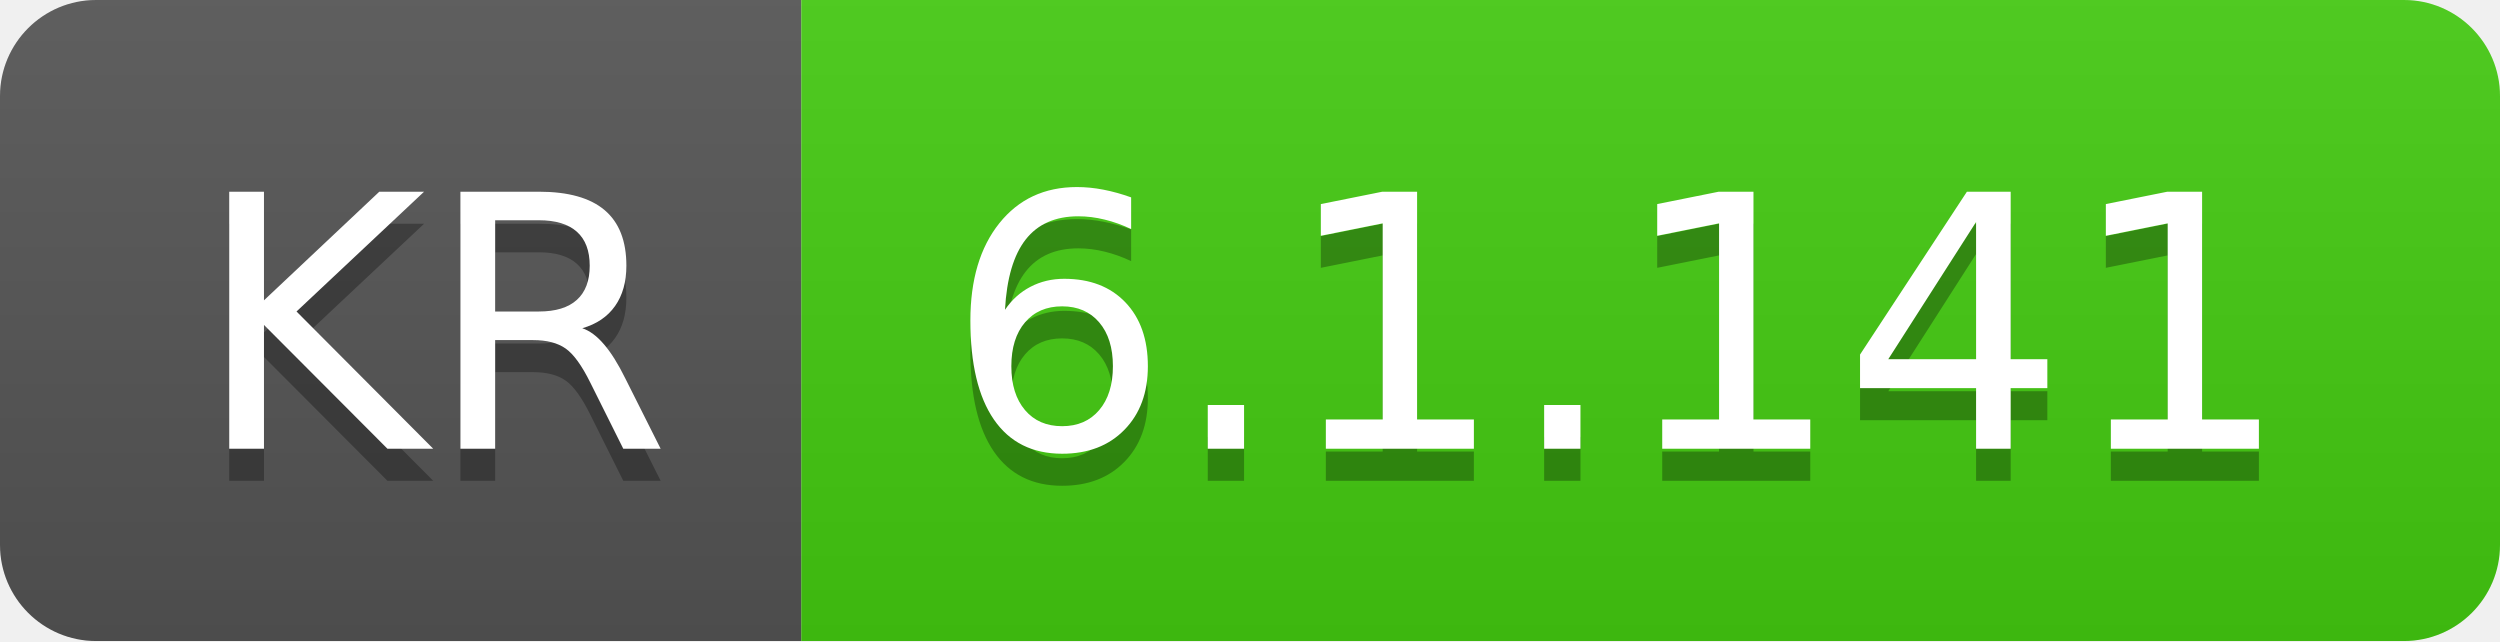
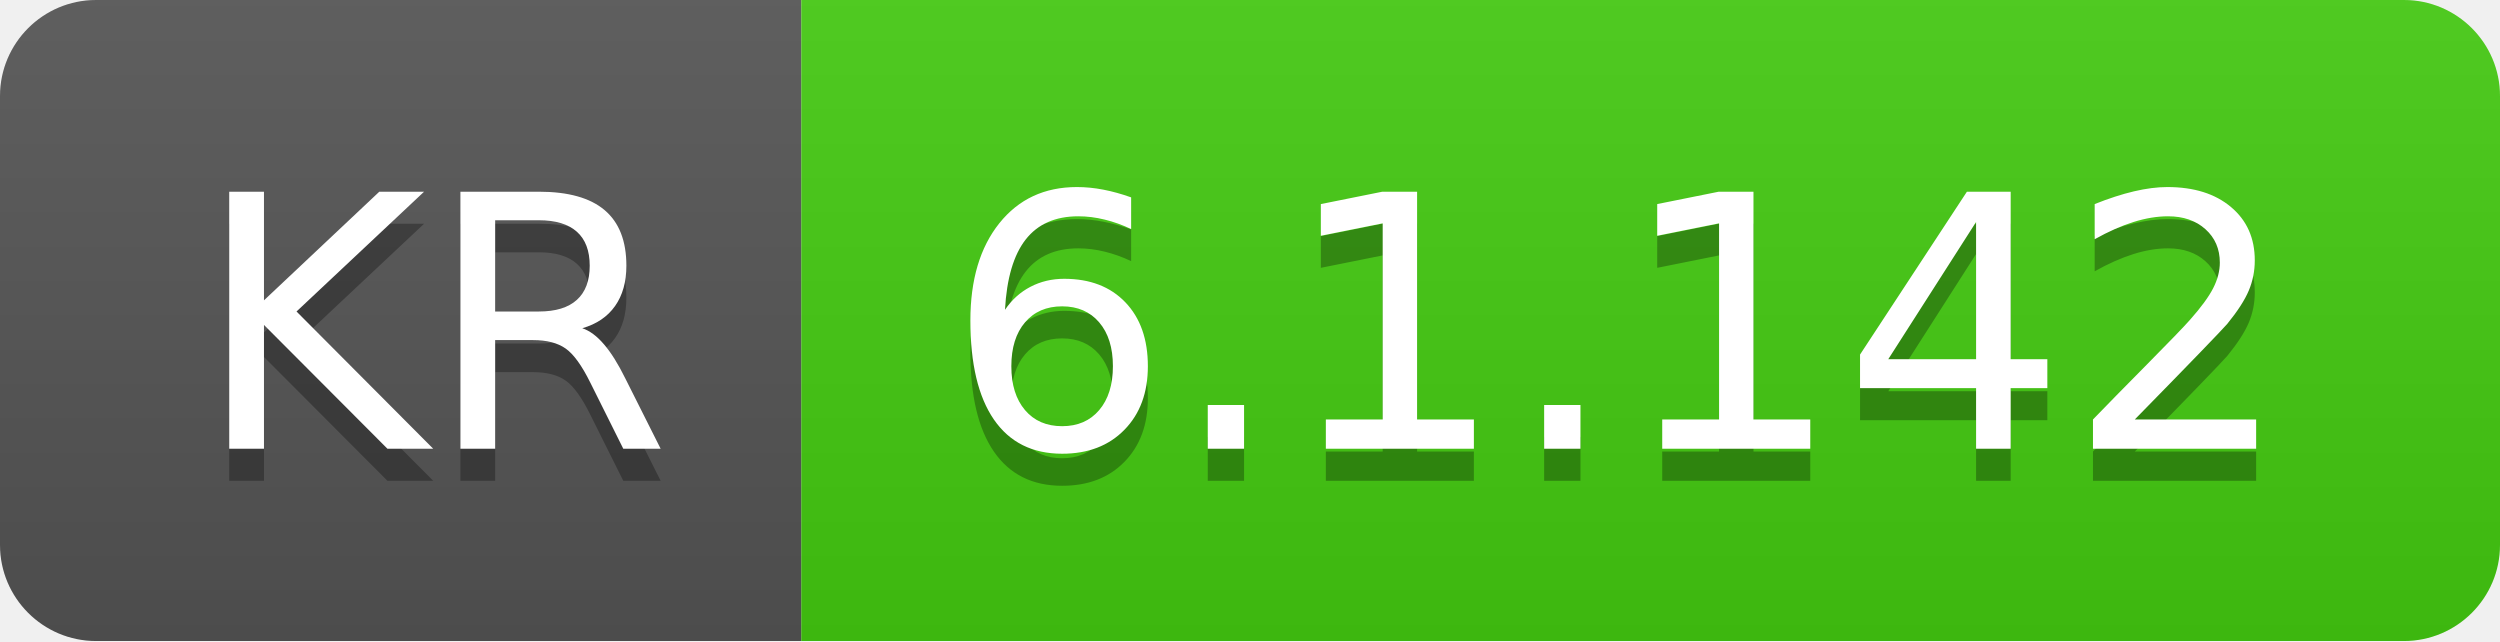
- <svg xmlns="http://www.w3.org/2000/svg" width="78" height="20" role="img" aria-label="KR: 6.1.141">
+ <svg xmlns="http://www.w3.org/2000/svg" width="78" height="20" role="img" aria-label="KR: 6.1.142">
  <linearGradient id="s" x2="0" y2="100%">
    <stop offset="0" stop-color="#bbb" stop-opacity=".1" />
    <stop offset="1" stop-opacity=".1" />
  </linearGradient>
  <clipPath id="r">
    <rect width="78" height="20" rx="3" fill="#fff" />
  </clipPath>
  <g clip-path="url(#r)">
    <rect width="25" height="20" fill="#555" />
    <rect x="25" width="53" height="20" fill="#4c1" />
    <rect width="78" height="20" fill="url(#s)" />
  </g>
  <g fill="#fff" text-anchor="middle" font-family="Verdana,Geneva,DejaVu Sans,sans-serif" text-rendering="geometricPrecision" font-size="110">
    <text aria-hidden="true" x="135" y="150" fill="#010101" fill-opacity=".3" transform="scale(.1)" textLength="150">KR</text>
    <text x="135" y="140" transform="scale(.1)" fill="#fff" textLength="150">KR</text>
-     <text aria-hidden="true" x="505" y="150" fill="#010101" fill-opacity=".3" transform="scale(.1)" textLength="430">6.1.141</text>
-     <text x="505" y="140" transform="scale(.1)" fill="#fff" textLength="430">6.1.141</text>
+     <text aria-hidden="true" x="505" y="150" fill="#010101" fill-opacity=".3" transform="scale(.1)" textLength="430">6.1.142</text>
+     <text x="505" y="140" transform="scale(.1)" fill="#fff" textLength="430">6.1.142</text>
  </g>
</svg>
